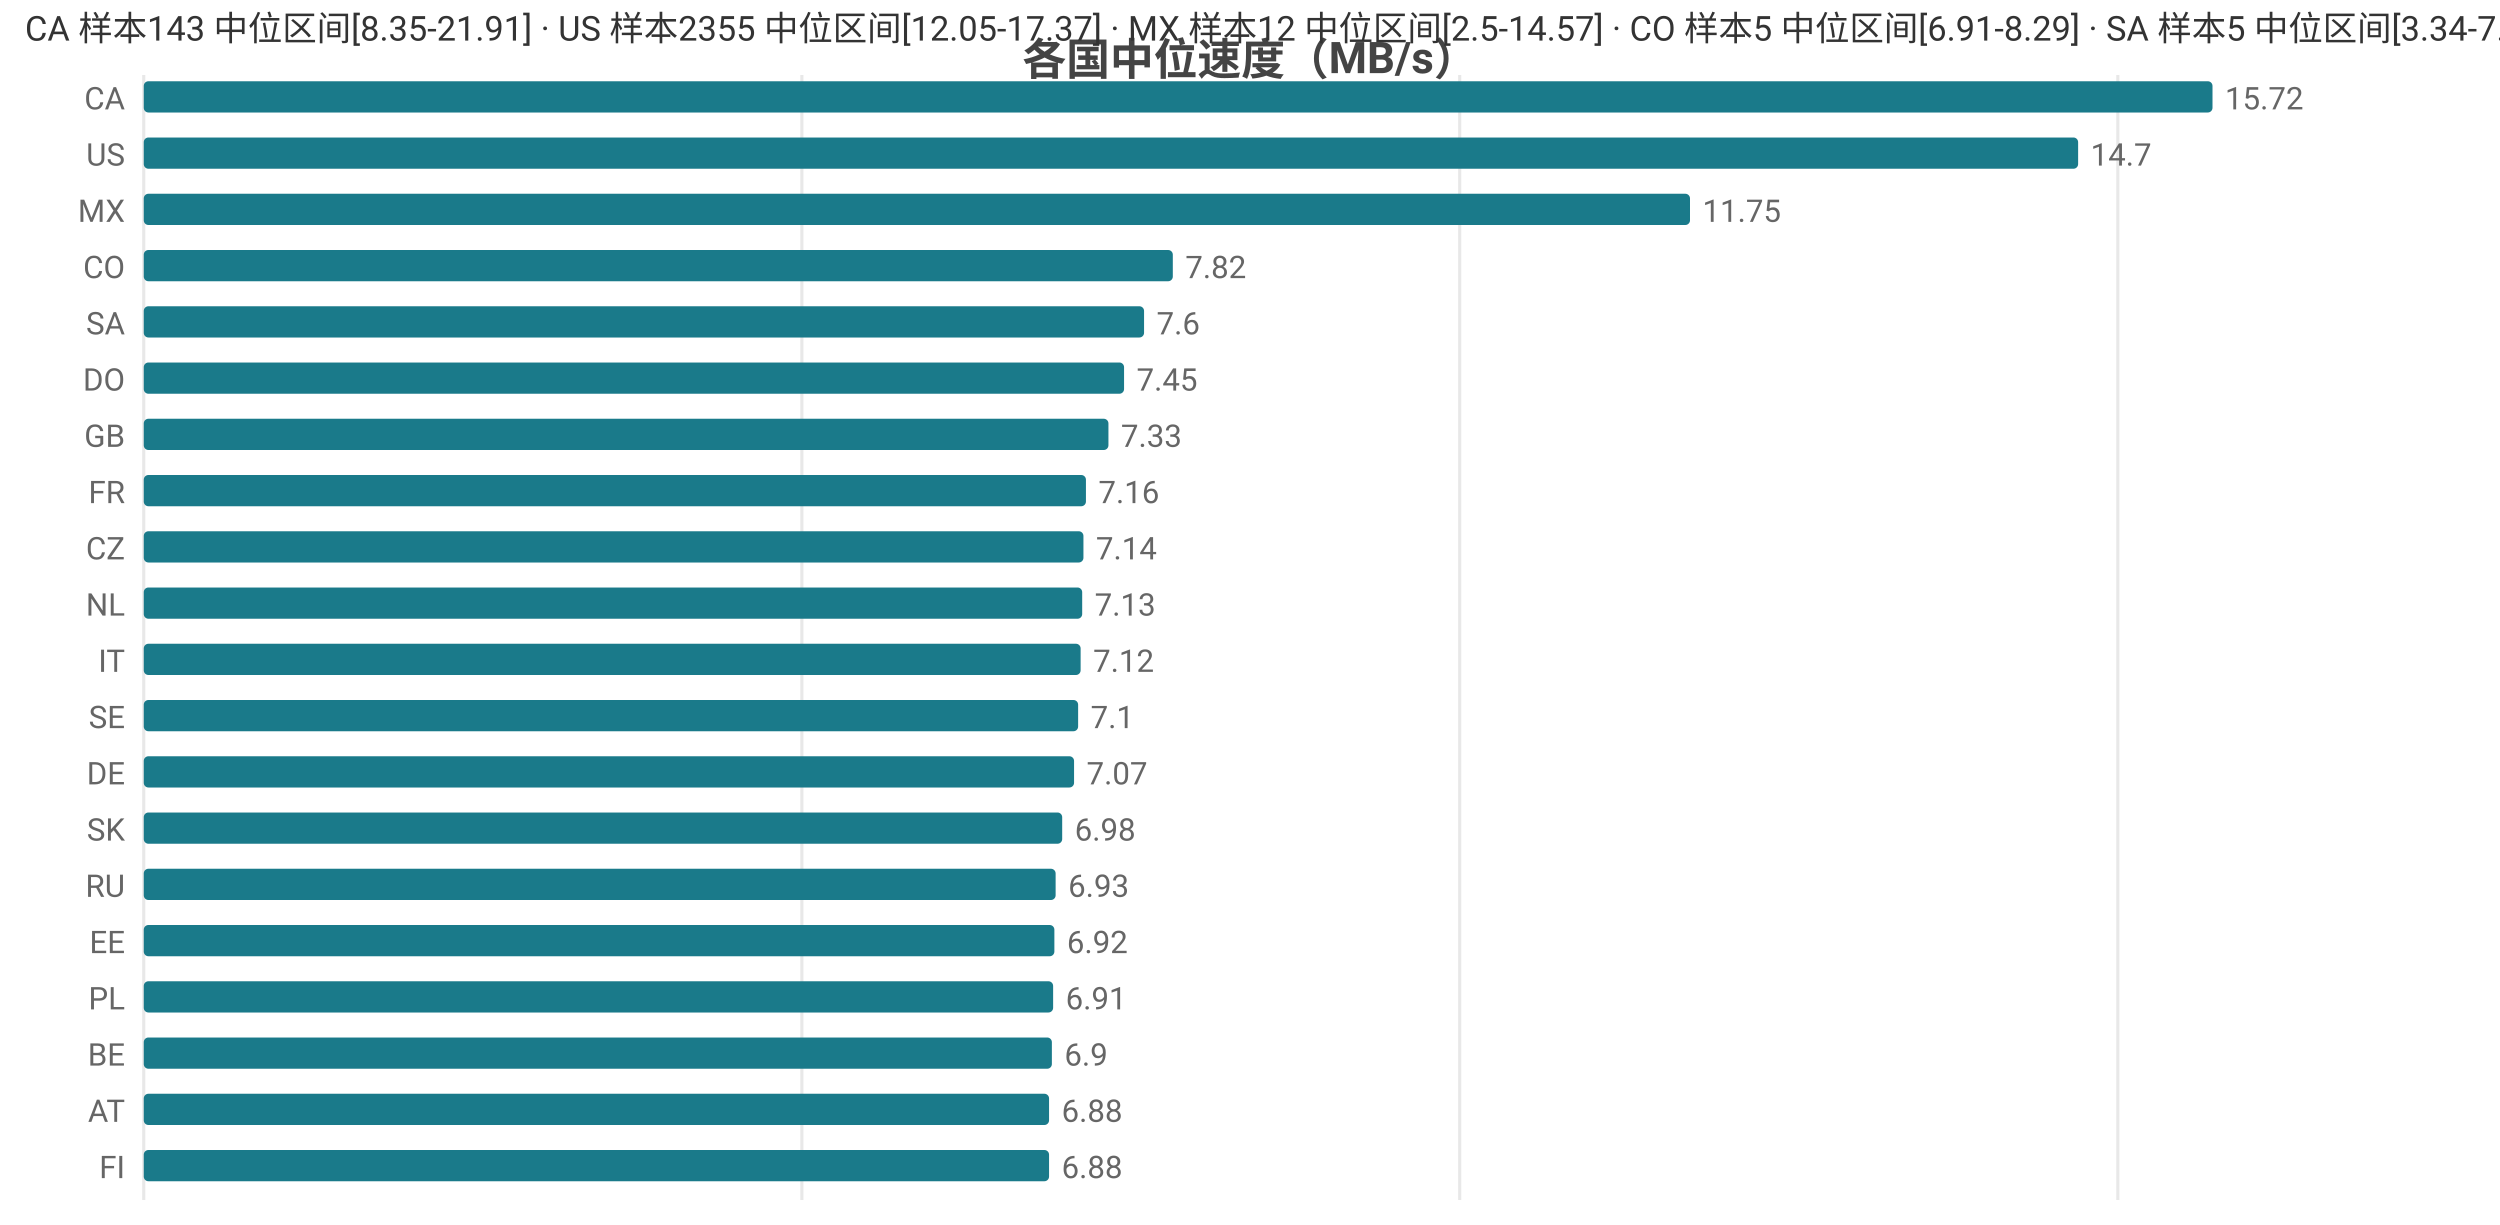
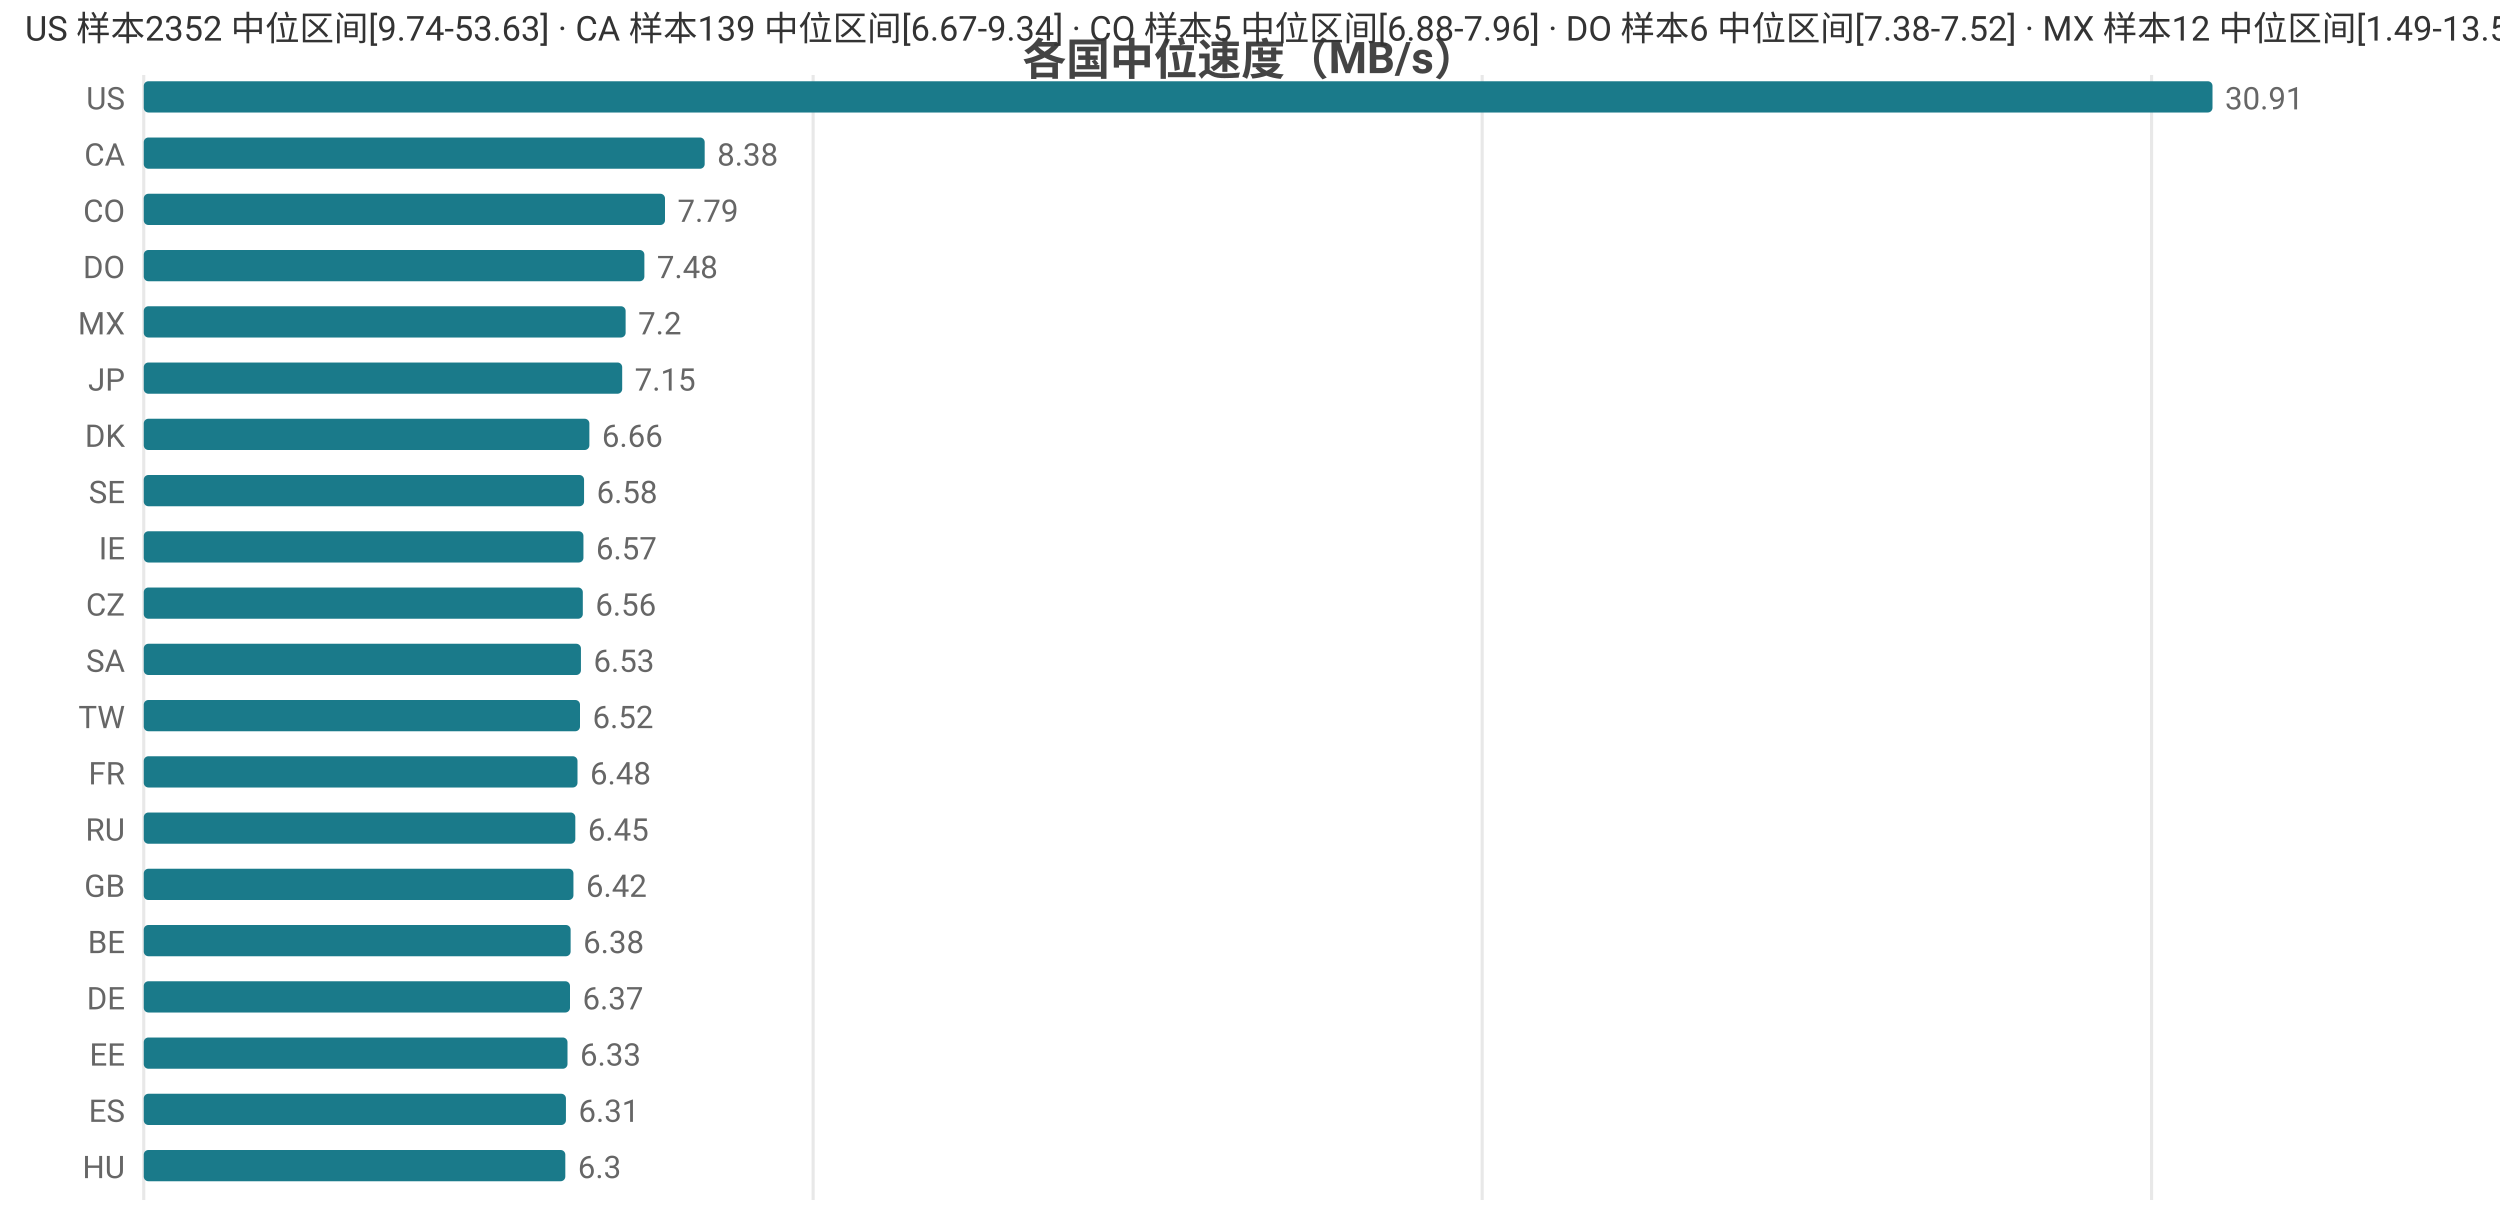
<svg xmlns="http://www.w3.org/2000/svg" width="800" height="392" viewBox="0 0 800 392">
  <rect width="800" height="392" fill="#ffffff" />
  <style>text{font-family:system-ui,-apple-system,'Segoe UI',Roboto,'PingFang SC','Microsoft YaHei','Noto Sans CJK SC',sans-serif}.g{stroke:#e8e8e8;stroke-width:1}.a{stroke:#999;stroke-width:1}.t{font-size:10px;fill:#666}.m{font-size:10px;text-anchor:middle;fill:#666}.e{font-size:10px;text-anchor:end;fill:#666}.l{font-size:11px;fill:#333}.tt{font-size:14px;font-weight:600;text-anchor:middle;fill:#444}.em{font-size:13px;text-anchor:middle;fill:#999}</style>
  <text class="tt" x="400.0" y="24">各国中位速度（MB/s）</text>
  <line class="g" x1="46" y1="24" x2="46" y2="384" />
-   <line class="g" x1="256.6" y1="24" x2="256.6" y2="384" />
-   <line class="g" x1="467.1" y1="24" x2="467.1" y2="384" />
-   <line class="g" x1="677.7" y1="24" x2="677.7" y2="384" />
-   <text class="e" x="40" y="35">CA</text>
+   <line class="g" x1="260.2" y1="24" x2="260.2" y2="384" />
+   <line class="g" x1="474.3" y1="24" x2="474.3" y2="384" />
+   <line class="g" x1="688.5" y1="24" x2="688.5" y2="384" />
+   <text class="e" x="40" y="35">US</text>
  <rect x="46" y="26" width="662" height="10" fill="#1a7a8a" rx="1.5" />
-   <text class="t" x="712" y="35">15.72</text>
-   <text class="e" x="40" y="53">US</text>
-   <rect x="46" y="44" width="619.0" height="10" fill="#1a7a8a" rx="1.5" />
-   <text class="t" x="669.0" y="53">14.7</text>
-   <text class="e" x="40" y="71">MX</text>
-   <rect x="46" y="62" width="494.8" height="10" fill="#1a7a8a" rx="1.5" />
-   <text class="t" x="544.8" y="71">11.75</text>
-   <text class="e" x="40" y="89">CO</text>
-   <rect x="46" y="80" width="329.3" height="10" fill="#1a7a8a" rx="1.5" />
-   <text class="t" x="379.3" y="89">7.82</text>
-   <text class="e" x="40" y="107">SA</text>
-   <rect x="46" y="98" width="320.1" height="10" fill="#1a7a8a" rx="1.5" />
-   <text class="t" x="370.1" y="107">7.6</text>
-   <text class="e" x="40" y="125">DO</text>
-   <rect x="46" y="116" width="313.7" height="10" fill="#1a7a8a" rx="1.5" />
-   <text class="t" x="363.7" y="125">7.45</text>
-   <text class="e" x="40" y="143">GB</text>
-   <rect x="46" y="134" width="308.7" height="10" fill="#1a7a8a" rx="1.5" />
-   <text class="t" x="358.7" y="143">7.33</text>
-   <text class="e" x="40" y="161">FR</text>
-   <rect x="46" y="152" width="301.5" height="10" fill="#1a7a8a" rx="1.5" />
-   <text class="t" x="351.5" y="161">7.16</text>
-   <text class="e" x="40" y="179">CZ</text>
-   <rect x="46" y="170" width="300.7" height="10" fill="#1a7a8a" rx="1.5" />
-   <text class="t" x="350.7" y="179">7.14</text>
-   <text class="e" x="40" y="197">NL</text>
-   <rect x="46" y="188" width="300.3" height="10" fill="#1a7a8a" rx="1.5" />
-   <text class="t" x="350.3" y="197">7.13</text>
-   <text class="e" x="40" y="215">IT</text>
-   <rect x="46" y="206" width="299.8" height="10" fill="#1a7a8a" rx="1.5" />
-   <text class="t" x="349.8" y="215">7.12</text>
-   <text class="e" x="40" y="233">SE</text>
-   <rect x="46" y="224" width="299.0" height="10" fill="#1a7a8a" rx="1.5" />
-   <text class="t" x="349.0" y="233">7.1</text>
-   <text class="e" x="40" y="251">DE</text>
-   <rect x="46" y="242" width="297.7" height="10" fill="#1a7a8a" rx="1.5" />
-   <text class="t" x="347.7" y="251">7.07</text>
-   <text class="e" x="40" y="269">SK</text>
-   <rect x="46" y="260" width="293.9" height="10" fill="#1a7a8a" rx="1.5" />
-   <text class="t" x="343.9" y="269">6.98</text>
-   <text class="e" x="40" y="287">RU</text>
-   <rect x="46" y="278" width="291.8" height="10" fill="#1a7a8a" rx="1.5" />
-   <text class="t" x="341.8" y="287">6.93</text>
-   <text class="e" x="40" y="305">EE</text>
-   <rect x="46" y="296" width="291.4" height="10" fill="#1a7a8a" rx="1.5" />
-   <text class="t" x="341.4" y="305">6.92</text>
-   <text class="e" x="40" y="323">PL</text>
-   <rect x="46" y="314" width="291.0" height="10" fill="#1a7a8a" rx="1.5" />
-   <text class="t" x="341.0" y="323">6.91</text>
-   <text class="e" x="40" y="341">BE</text>
-   <rect x="46" y="332" width="290.6" height="10" fill="#1a7a8a" rx="1.5" />
-   <text class="t" x="340.6" y="341">6.9</text>
-   <text class="e" x="40" y="359">AT</text>
-   <rect x="46" y="350" width="289.7" height="10" fill="#1a7a8a" rx="1.5" />
-   <text class="t" x="339.7" y="359">6.88</text>
-   <text class="e" x="40" y="377">FI</text>
-   <rect x="46" y="368" width="289.7" height="10" fill="#1a7a8a" rx="1.5" />
-   <text class="t" x="339.7" y="377">6.88</text>
-   <text class="l" x="8" y="13">CA 样本143 中位区间[8.35-21.91] · US 样本2355 中位区间[12.05-17.37] · MX 样本12 中位区间[2.5-14.57] · CO 样本5 中位区间[6.91-8.29] · SA 样本5 中位区间[3.34-7.73]</text>
+   <text class="t" x="712" y="35">30.91</text>
+   <text class="e" x="40" y="53">CA</text>
+   <rect x="46" y="44" width="179.5" height="10" fill="#1a7a8a" rx="1.5" />
+   <text class="t" x="229.5" y="53">8.38</text>
+   <text class="e" x="40" y="71">CO</text>
+   <rect x="46" y="62" width="166.8" height="10" fill="#1a7a8a" rx="1.5" />
+   <text class="t" x="216.8" y="71">7.79</text>
+   <text class="e" x="40" y="89">DO</text>
+   <rect x="46" y="80" width="160.2" height="10" fill="#1a7a8a" rx="1.5" />
+   <text class="t" x="210.2" y="89">7.48</text>
+   <text class="e" x="40" y="107">MX</text>
+   <rect x="46" y="98" width="154.2" height="10" fill="#1a7a8a" rx="1.5" />
+   <text class="t" x="204.2" y="107">7.2</text>
+   <text class="e" x="40" y="125">JP</text>
+   <rect x="46" y="116" width="153.1" height="10" fill="#1a7a8a" rx="1.5" />
+   <text class="t" x="203.1" y="125">7.15</text>
+   <text class="e" x="40" y="143">DK</text>
+   <rect x="46" y="134" width="142.6" height="10" fill="#1a7a8a" rx="1.5" />
+   <text class="t" x="192.6" y="143">6.66</text>
+   <text class="e" x="40" y="161">SE</text>
+   <rect x="46" y="152" width="140.9" height="10" fill="#1a7a8a" rx="1.5" />
+   <text class="t" x="190.9" y="161">6.58</text>
+   <text class="e" x="40" y="179">IE</text>
+   <rect x="46" y="170" width="140.7" height="10" fill="#1a7a8a" rx="1.5" />
+   <text class="t" x="190.7" y="179">6.57</text>
+   <text class="e" x="40" y="197">CZ</text>
+   <rect x="46" y="188" width="140.5" height="10" fill="#1a7a8a" rx="1.5" />
+   <text class="t" x="190.5" y="197">6.56</text>
+   <text class="e" x="40" y="215">SA</text>
+   <rect x="46" y="206" width="139.9" height="10" fill="#1a7a8a" rx="1.5" />
+   <text class="t" x="189.9" y="215">6.53</text>
+   <text class="e" x="40" y="233">TW</text>
+   <rect x="46" y="224" width="139.6" height="10" fill="#1a7a8a" rx="1.5" />
+   <text class="t" x="189.6" y="233">6.52</text>
+   <text class="e" x="40" y="251">FR</text>
+   <rect x="46" y="242" width="138.8" height="10" fill="#1a7a8a" rx="1.5" />
+   <text class="t" x="188.8" y="251">6.48</text>
+   <text class="e" x="40" y="269">RU</text>
+   <rect x="46" y="260" width="138.1" height="10" fill="#1a7a8a" rx="1.5" />
+   <text class="t" x="188.1" y="269">6.45</text>
+   <text class="e" x="40" y="287">GB</text>
+   <rect x="46" y="278" width="137.5" height="10" fill="#1a7a8a" rx="1.5" />
+   <text class="t" x="187.5" y="287">6.42</text>
+   <text class="e" x="40" y="305">BE</text>
+   <rect x="46" y="296" width="136.6" height="10" fill="#1a7a8a" rx="1.5" />
+   <text class="t" x="186.6" y="305">6.38</text>
+   <text class="e" x="40" y="323">DE</text>
+   <rect x="46" y="314" width="136.4" height="10" fill="#1a7a8a" rx="1.5" />
+   <text class="t" x="186.4" y="323">6.37</text>
+   <text class="e" x="40" y="341">EE</text>
+   <rect x="46" y="332" width="135.6" height="10" fill="#1a7a8a" rx="1.5" />
+   <text class="t" x="185.6" y="341">6.33</text>
+   <text class="e" x="40" y="359">ES</text>
+   <rect x="46" y="350" width="135.1" height="10" fill="#1a7a8a" rx="1.5" />
+   <text class="t" x="185.1" y="359">6.31</text>
+   <text class="e" x="40" y="377">HU</text>
+   <rect x="46" y="368" width="134.9" height="10" fill="#1a7a8a" rx="1.5" />
+   <text class="t" x="184.9" y="377">6.3</text>
+   <text class="l" x="8" y="13">US 样本2352 中位区间[9.74-53.63] · CA 样本139 中位区间[6.67-9.34] · CO 样本5 中位区间[6.88-7.96] · DO 样本6 中位区间[7.38-7.52] · MX 样本12 中位区间[1.49-13.54]</text>
</svg>
